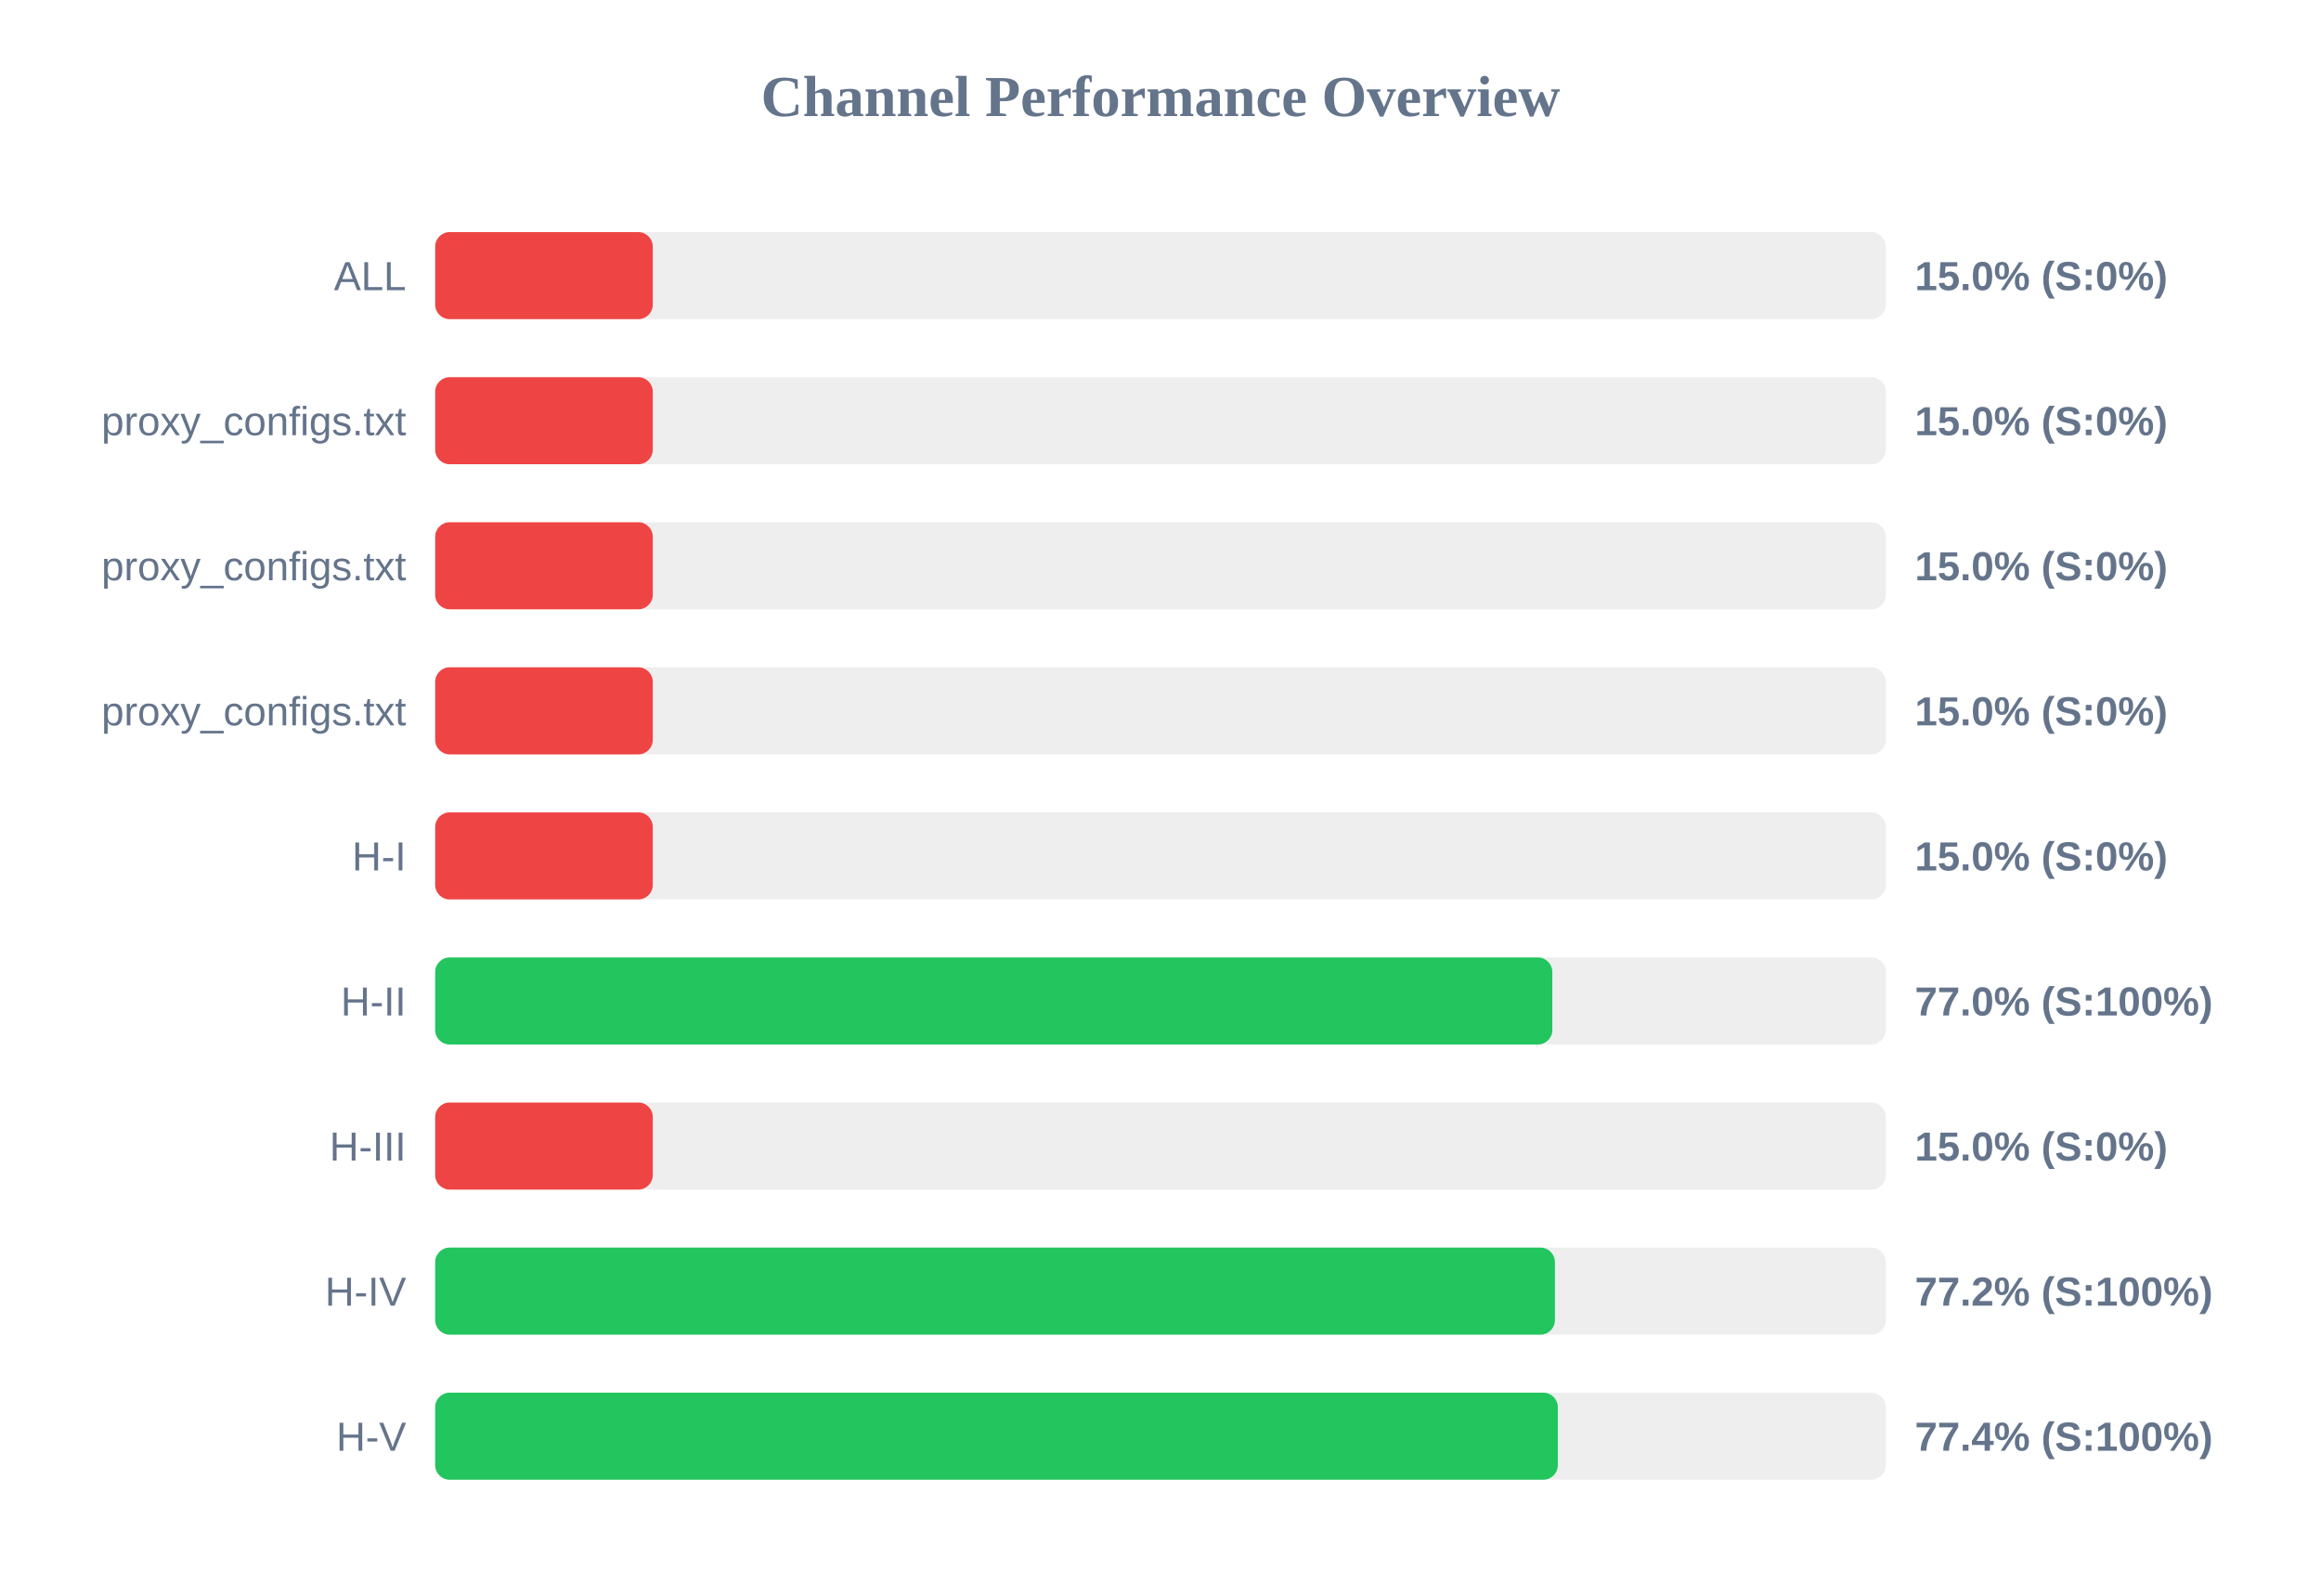
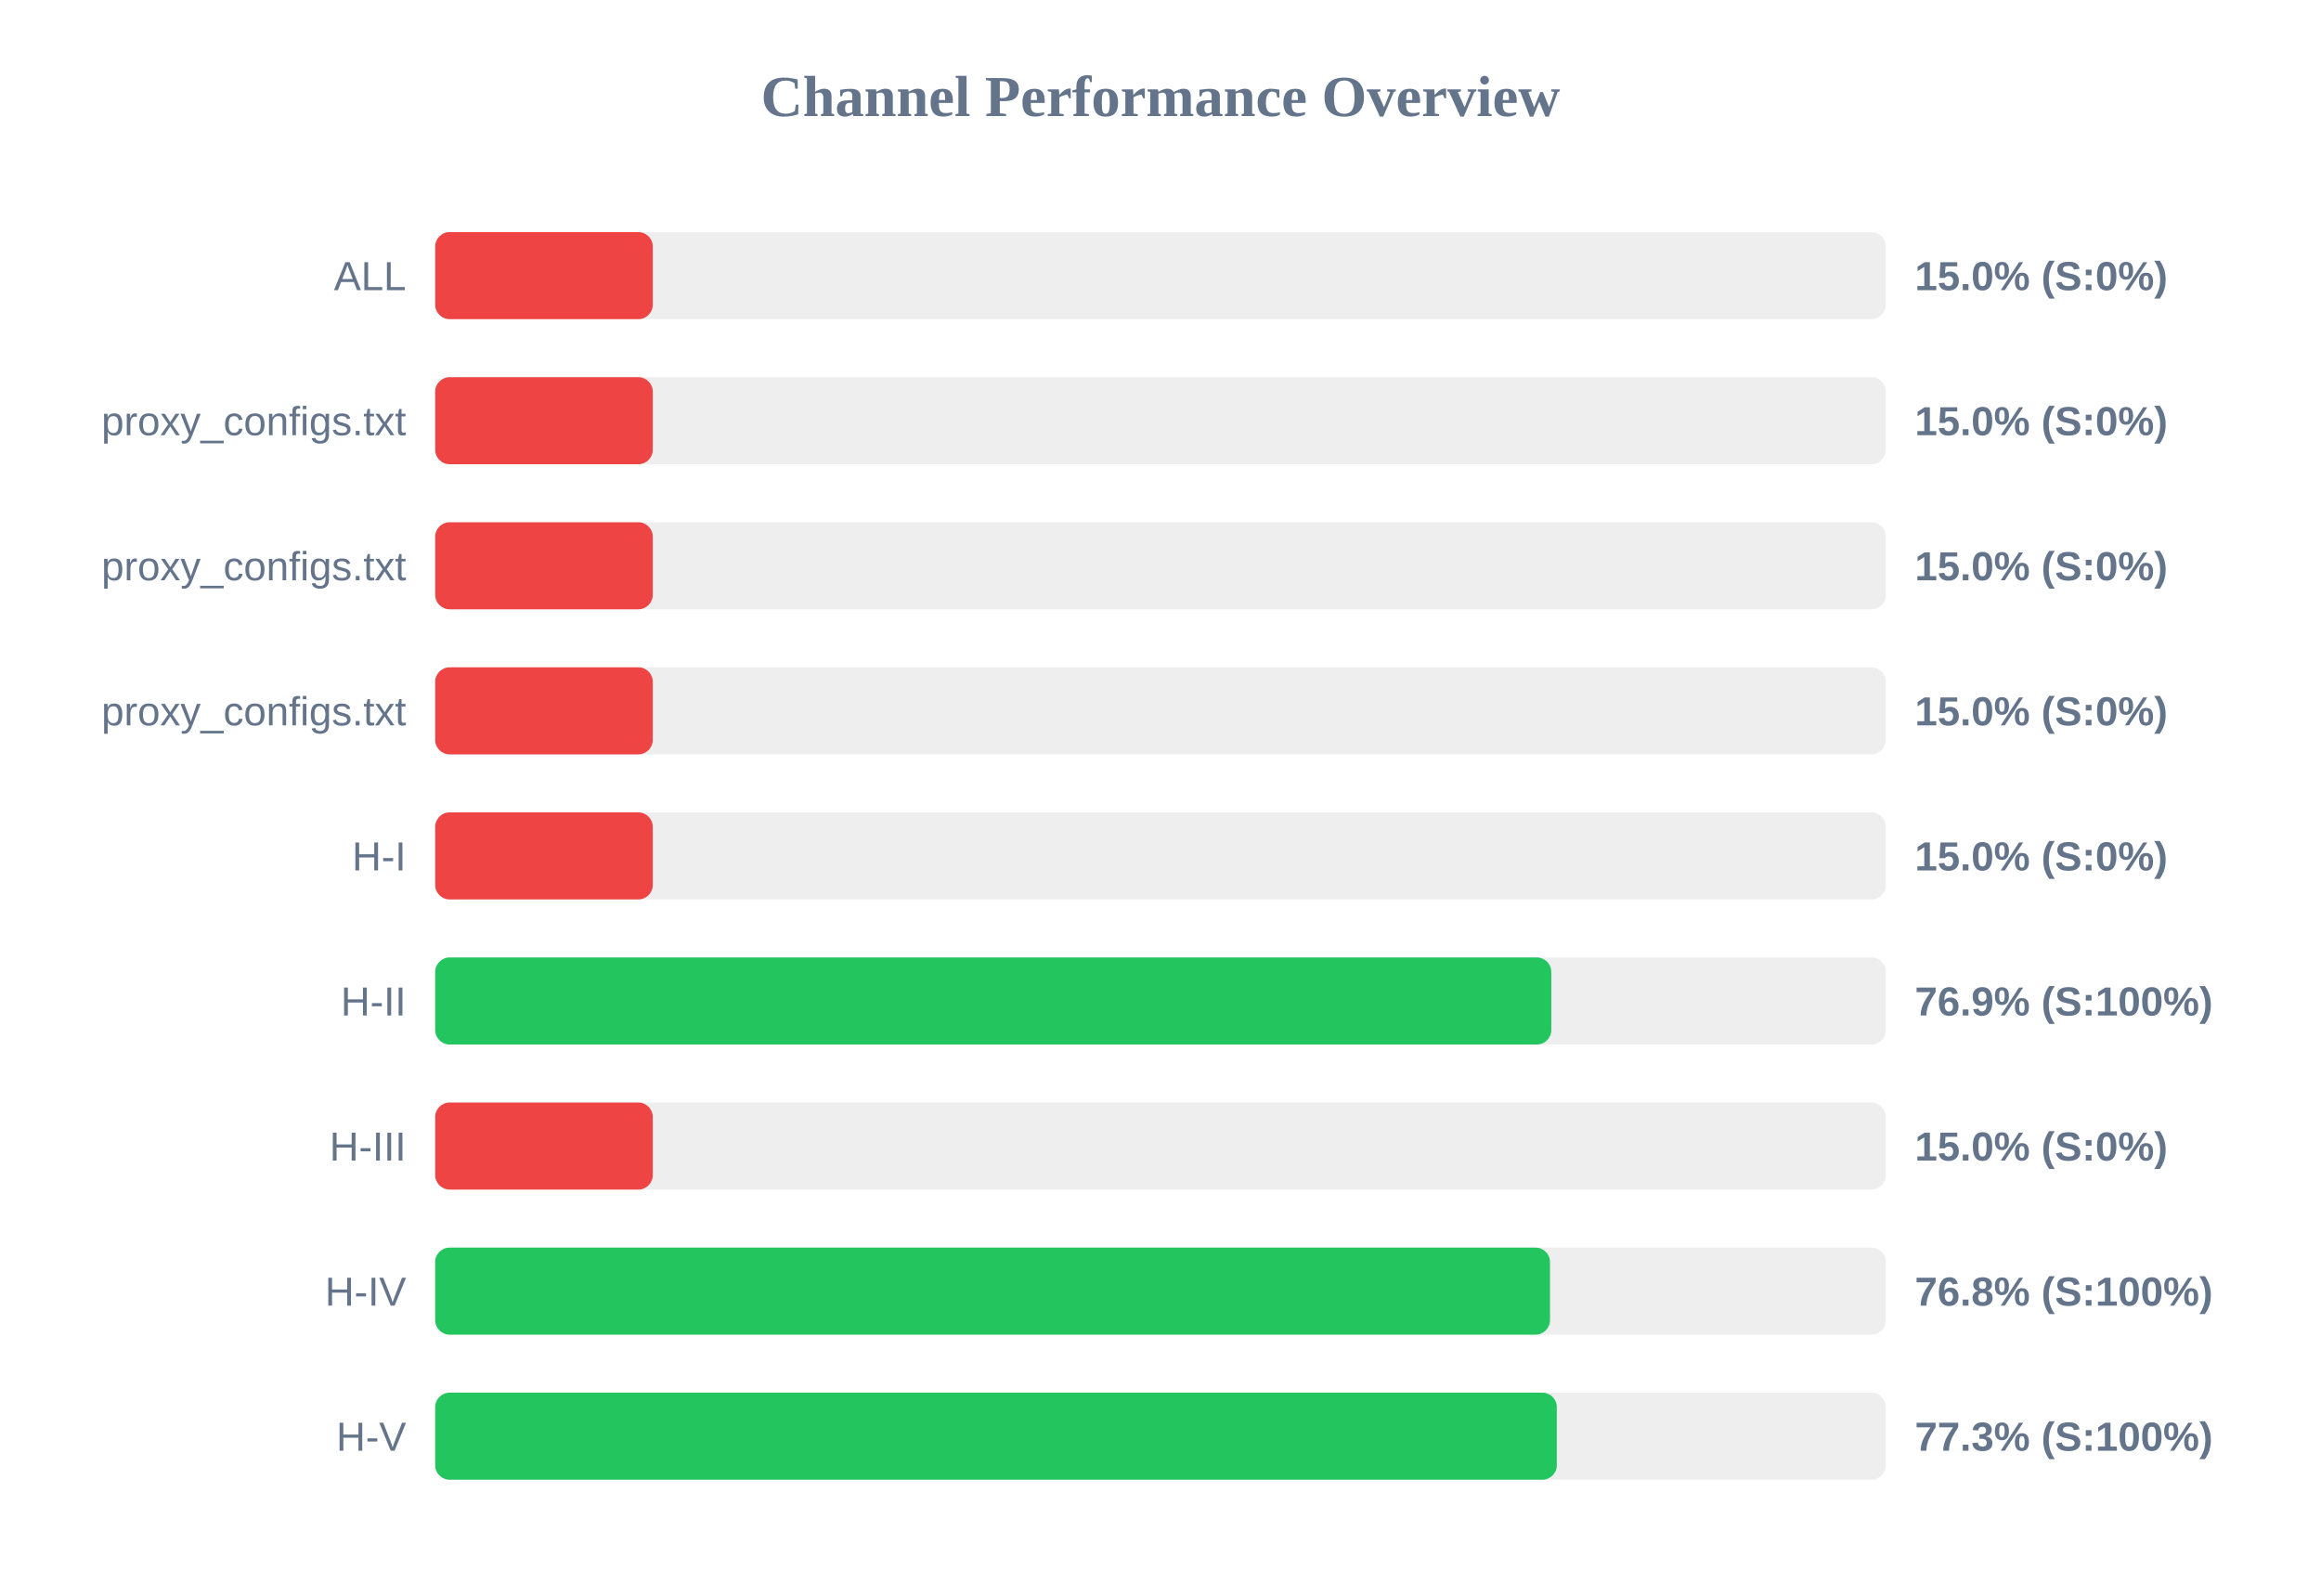
<svg xmlns="http://www.w3.org/2000/svg" width="800" height="550" version="1.1">
  <style>
        .row { font: 14px Arial; fill: #64748b; }
        .score { font: bold 14px Arial; fill: #64748b; }
    </style>
  <text x="400" y="40" text-anchor="middle" font-size="20px" font-weight="bold" fill="#64748b">Channel Performance Overview</text>
  <rect x="150" y="80" width="500" height="30" fill="#eee" rx="5" />
  <rect x="150" y="80" width="75.0" height="30" fill="#ef4444" rx="5" />
  <text x="140" y="100" text-anchor="end" class="row">ALL</text>
  <text x="660" y="100" text-anchor="start" class="score">15.0% (S:0%)</text>
  <rect x="150" y="130" width="500" height="30" fill="#eee" rx="5" />
  <rect x="150" y="130" width="75.0" height="30" fill="#ef4444" rx="5" />
  <text x="140" y="150" text-anchor="end" class="row">proxy_configs.txt</text>
  <text x="660" y="150" text-anchor="start" class="score">15.0% (S:0%)</text>
  <rect x="150" y="180" width="500" height="30" fill="#eee" rx="5" />
  <rect x="150" y="180" width="75.0" height="30" fill="#ef4444" rx="5" />
  <text x="140" y="200" text-anchor="end" class="row">proxy_configs.txt</text>
  <text x="660" y="200" text-anchor="start" class="score">15.0% (S:0%)</text>
  <rect x="150" y="230" width="500" height="30" fill="#eee" rx="5" />
  <rect x="150" y="230" width="75.0" height="30" fill="#ef4444" rx="5" />
  <text x="140" y="250" text-anchor="end" class="row">proxy_configs.txt</text>
  <text x="660" y="250" text-anchor="start" class="score">15.0% (S:0%)</text>
  <rect x="150" y="280" width="500" height="30" fill="#eee" rx="5" />
  <rect x="150" y="280" width="75.0" height="30" fill="#ef4444" rx="5" />
  <text x="140" y="300" text-anchor="end" class="row">H-I</text>
  <text x="660" y="300" text-anchor="start" class="score">15.0% (S:0%)</text>
  <rect x="150" y="330" width="500" height="30" fill="#eee" rx="5" />
-   <rect x="150" y="330" width="385.05" height="30" fill="#22c55e" rx="5" />
+   <rect x="150" y="330" width="384.7" height="30" fill="#22c55e" rx="5" />
  <text x="140" y="350" text-anchor="end" class="row">H-II</text>
-   <text x="660" y="350" text-anchor="start" class="score">77.0% (S:100%)</text>
+   <text x="660" y="350" text-anchor="start" class="score">76.9% (S:100%)</text>
  <rect x="150" y="380" width="500" height="30" fill="#eee" rx="5" />
  <rect x="150" y="380" width="75.0" height="30" fill="#ef4444" rx="5" />
  <text x="140" y="400" text-anchor="end" class="row">H-III</text>
  <text x="660" y="400" text-anchor="start" class="score">15.0% (S:0%)</text>
  <rect x="150" y="430" width="500" height="30" fill="#eee" rx="5" />
-   <rect x="150" y="430" width="385.95" height="30" fill="#22c55e" rx="5" />
+   <rect x="150" y="430" width="384.25" height="30" fill="#22c55e" rx="5" />
  <text x="140" y="450" text-anchor="end" class="row">H-IV</text>
-   <text x="660" y="450" text-anchor="start" class="score">77.2% (S:100%)</text>
+   <text x="660" y="450" text-anchor="start" class="score">76.8% (S:100%)</text>
  <rect x="150" y="480" width="500" height="30" fill="#eee" rx="5" />
-   <rect x="150" y="480" width="386.95" height="30" fill="#22c55e" rx="5" />
+   <rect x="150" y="480" width="386.6" height="30" fill="#22c55e" rx="5" />
  <text x="140" y="500" text-anchor="end" class="row">H-V</text>
-   <text x="660" y="500" text-anchor="start" class="score">77.4% (S:100%)</text>
+   <text x="660" y="500" text-anchor="start" class="score">77.3% (S:100%)</text>
</svg>
